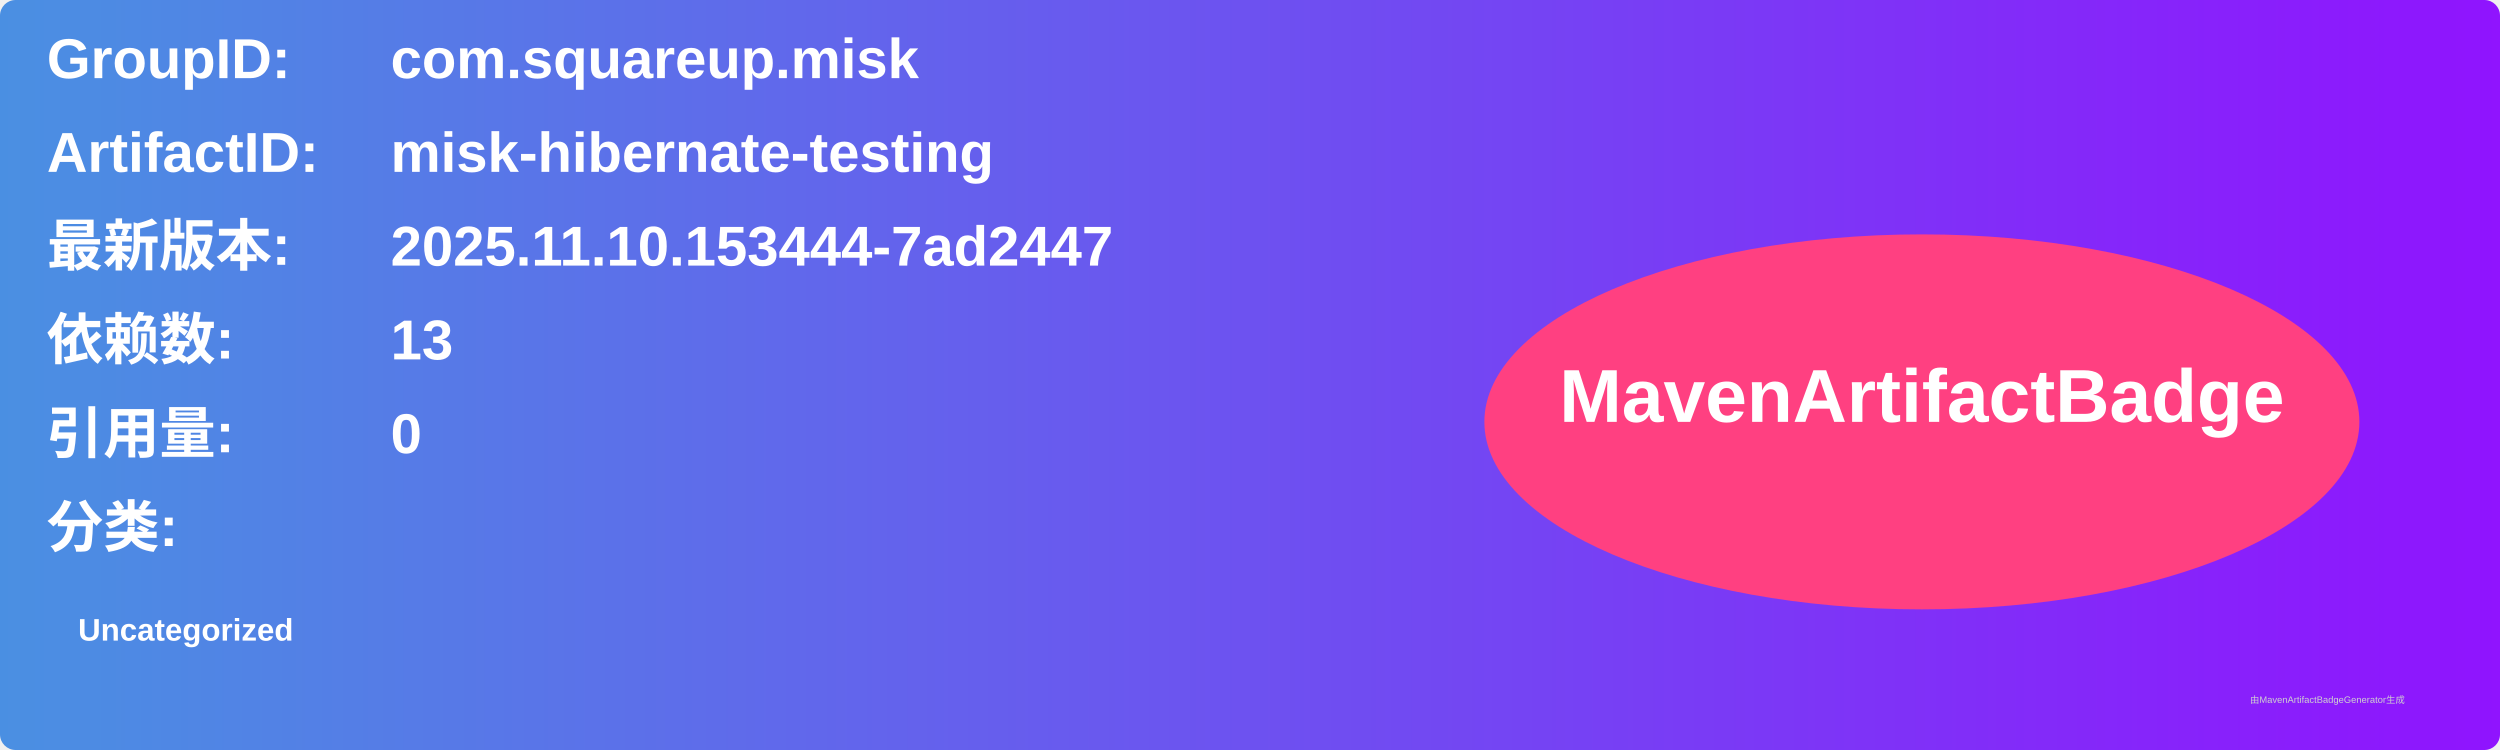
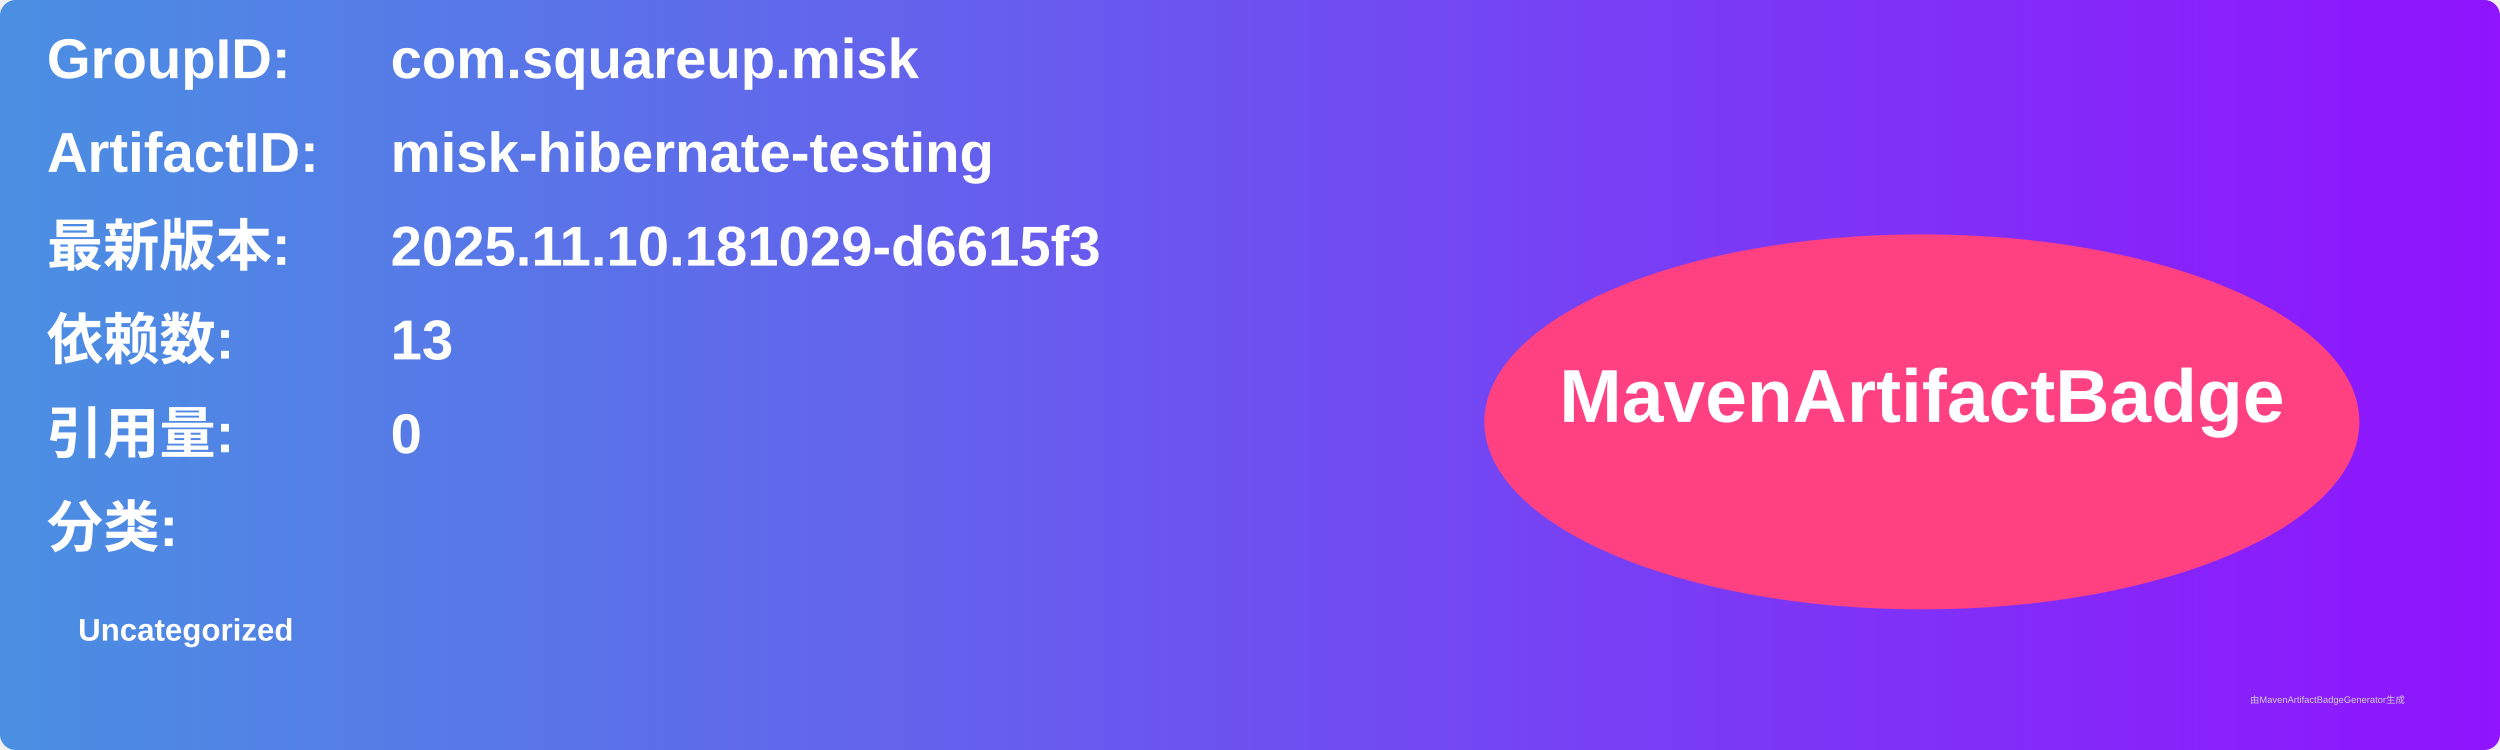
<svg xmlns="http://www.w3.org/2000/svg" width="800" height="240" viewBox="0 0 800 240">
  <linearGradient id="grad" x1="0%" y1="0%" x2="100%" y2="0%">
    <stop offset="0%" stop-color="#4a90e2" />
    <stop offset="100%" stop-color="#9013fe" />
  </linearGradient>
  <rect width="100%" height="100%" rx="5" ry="5" fill="url(#grad)" />
  <g transform="translate(15, 15)">
    <text x="0" y="10" font-family="Arial" font-size="18" fill="white" font-weight="bold" width="260">GroupID:</text>
    <text x="110" y="10" font-family="Arial" font-size="18" fill="white" font-weight="bold" width="460">com.squareup.misk</text>
    <text x="0" y="40" font-family="Arial" font-size="18" fill="white" font-weight="bold" width="260">ArtifactID:</text>
    <text x="110" y="40" font-family="Arial" font-size="18" fill="white" font-weight="bold" width="460">misk-hibernate-testing</text>
    <text x="0" y="70" font-family="Arial" font-size="18" fill="white" font-weight="bold">最新版本:</text>
    <text x="110" y="70" font-family="Arial" font-size="18" fill="white" font-weight="bold">
-       <tspan font-weight="bold">2025.11.10.153444-7ad2447</tspan>
+       <tspan font-weight="bold">2025.11.10.181029-d6615f3</tspan>
    </text>
    <text x="0" y="100" font-family="Arial" font-size="18" fill="white" font-weight="bold">依赖数: </text>
    <text x="110" y="100" font-family="Arial" font-size="18" fill="white">
      <tspan font-weight="bold">13</tspan>
    </text>
    <text x="0" y="130" font-family="Arial" font-size="18" fill="white" font-weight="bold">引用量: </text>
    <text x="110" y="130" font-family="Arial" font-size="18" fill="white">
      <tspan font-weight="bold">0</tspan>
    </text>
    <text x="0" y="160" font-family="Arial" font-size="18" fill="white" font-weight="bold">分类:</text>
    <text x="10" y="190" font-family="Arial" font-size="10" fill="white">
      <tspan font-weight="bold">Uncategorized</tspan>
    </text>
    <ellipse cx="600" cy="120" rx="140" ry="60" fill="#ff4081" />
    <text x="600" y="120" text-anchor="middle" font-family="Arial" font-size="24" fill="white" font-weight="bold">MavenArtifactBadge</text>
  </g>
  <text x="720" y="225" font-family="Arial" font-size="3" fill="#d0d0d0">由MavenArtifactBadgeGenerator生成</text>
</svg>
